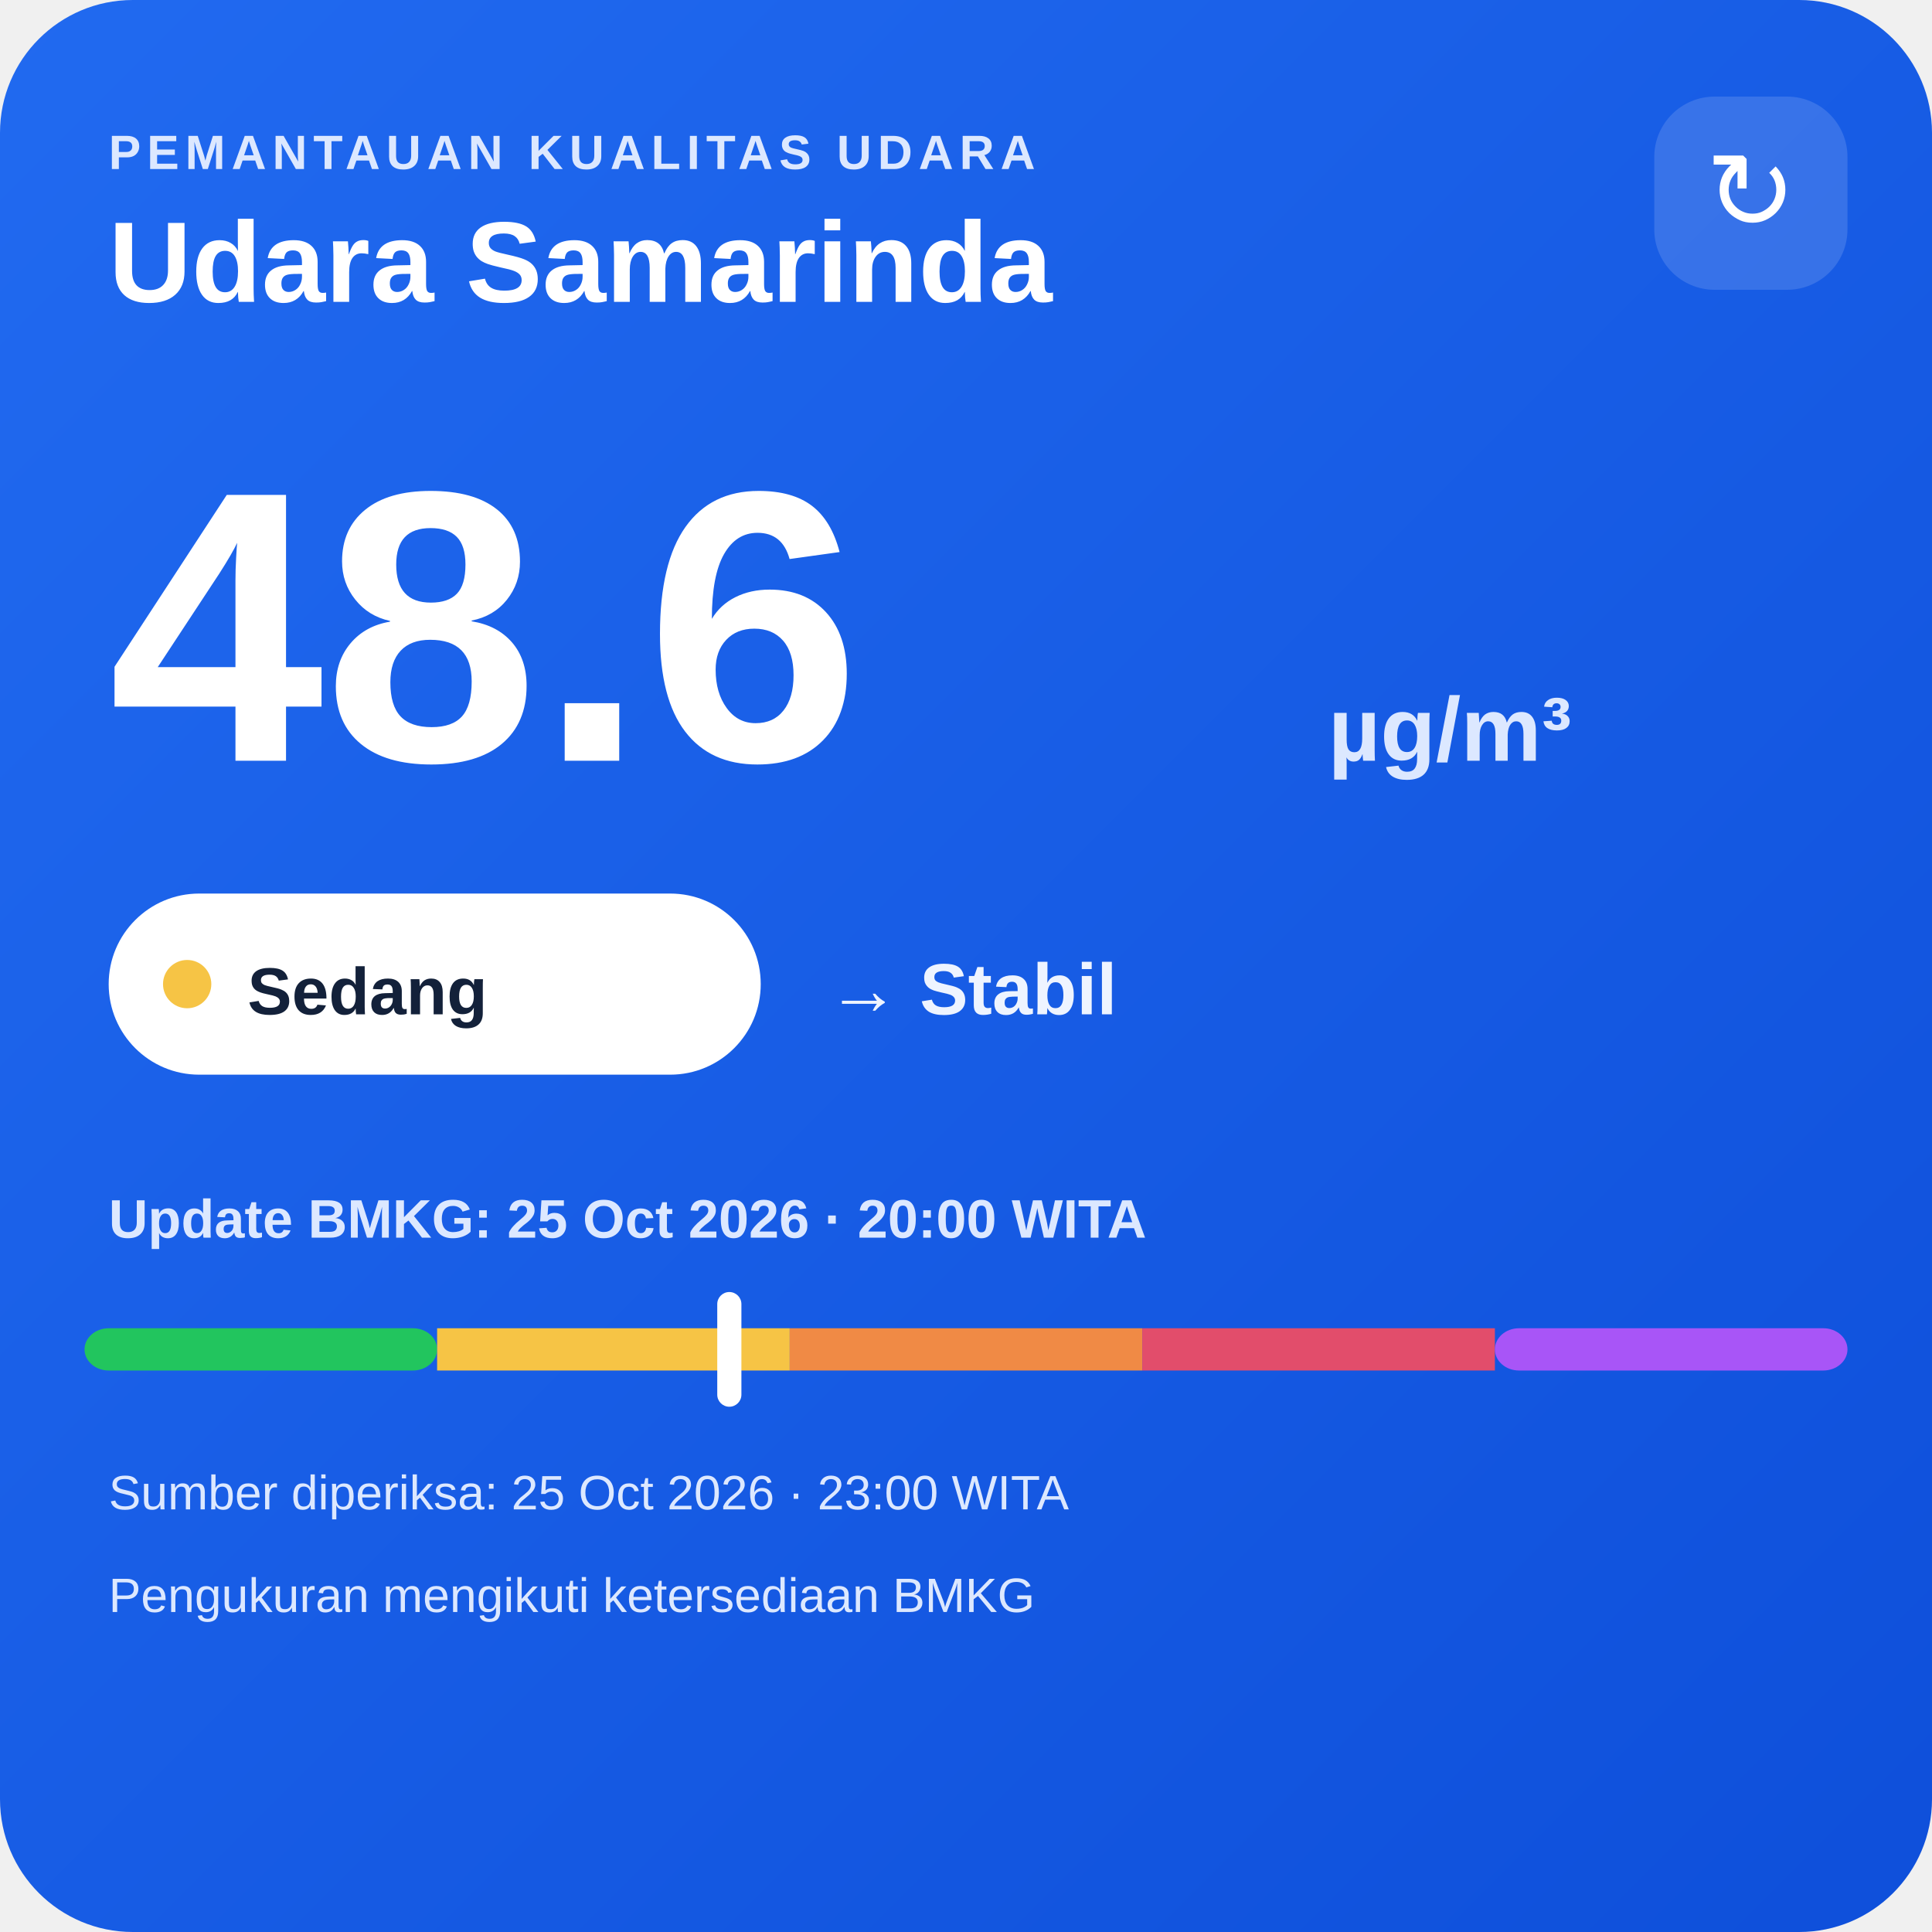
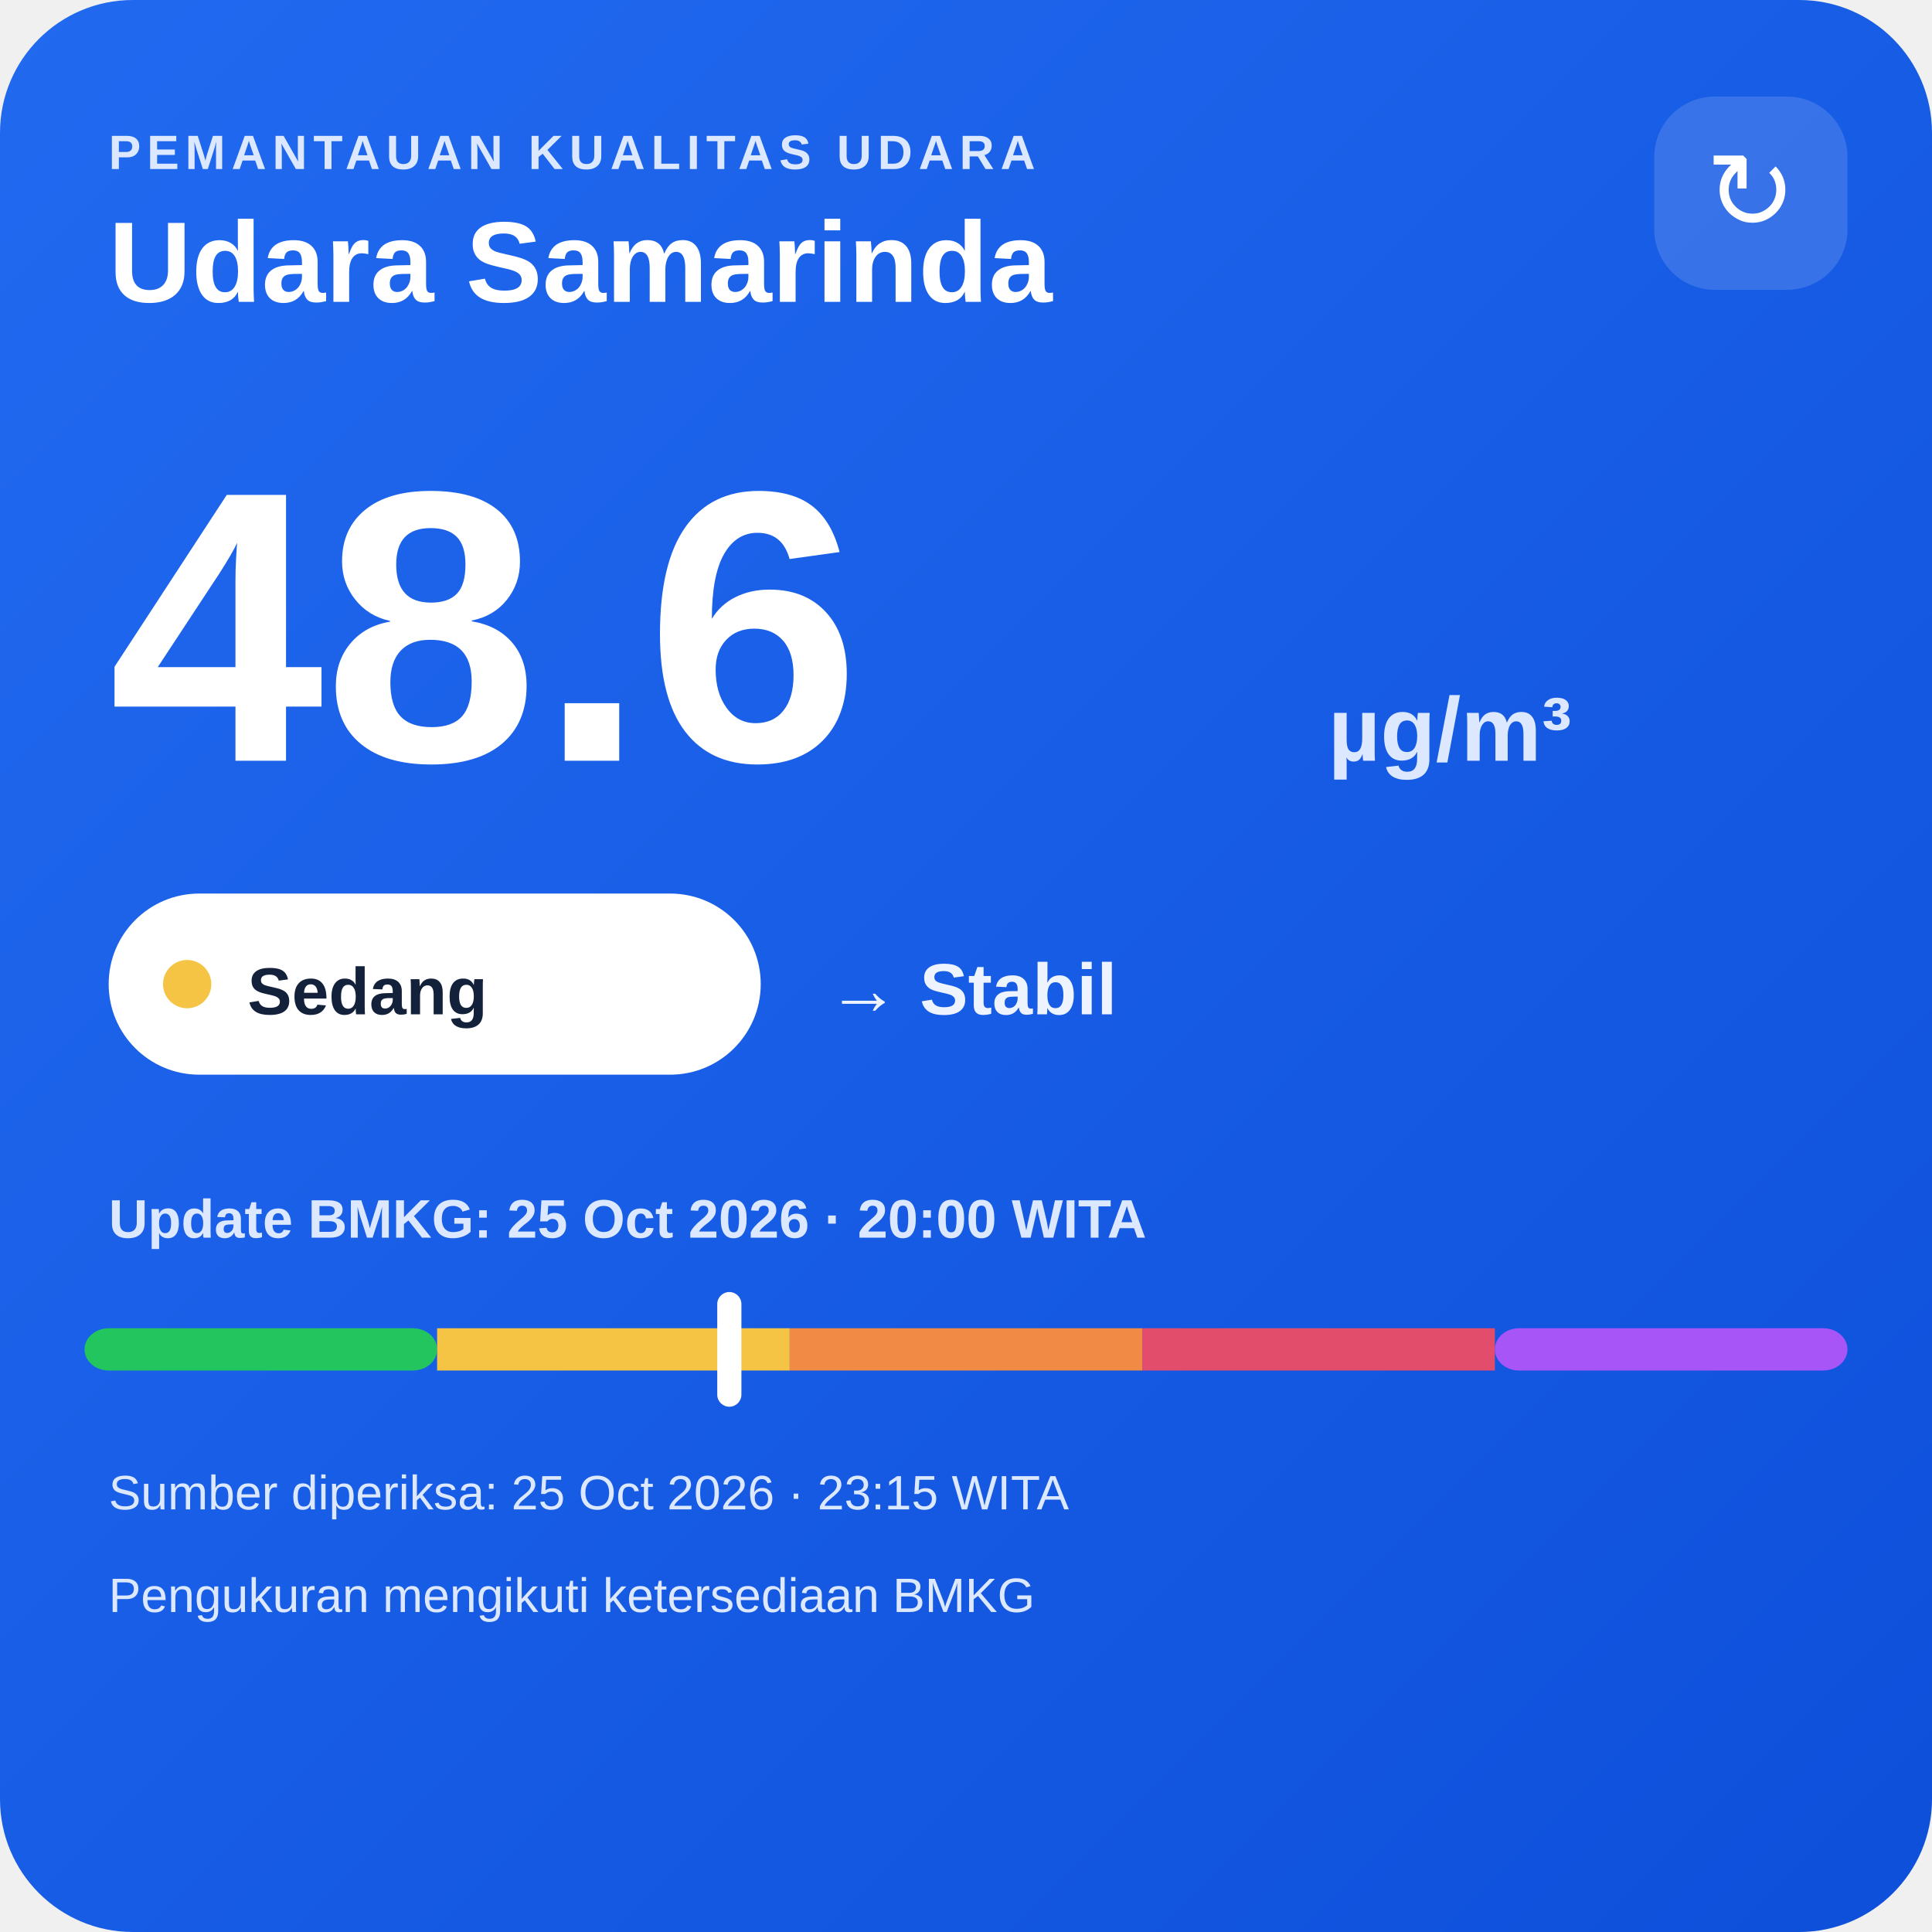
<svg xmlns="http://www.w3.org/2000/svg" width="320" height="320" viewBox="0 0 320 320">
  <defs>
    <linearGradient id="bg" x1="0" y1="0" x2="1" y2="1">
      <stop offset="0" stop-color="#216af0" />
      <stop offset="1" stop-color="#0e4fda" />
    </linearGradient>
  </defs>
  <rect width="320" height="320" rx="22" fill="url(#bg)" />
  <text x="18" y="28" fill="#dce8ff" font-family="Arial,sans-serif" font-size="8" font-weight="700" letter-spacing="1">PEMANTAUAN KUALITAS UDARA</text>
  <text x="18" y="50" fill="#ffffff" font-family="Arial,sans-serif" font-size="19" font-weight="700">Udara Samarinda</text>
  <rect x="274" y="16" width="32" height="32" rx="10" fill="#ffffff" fill-opacity=".14" />
  <text x="290" y="38" text-anchor="middle" fill="#ffffff" font-family="Arial,sans-serif" font-size="18">↻</text>
  <text x="18" y="126" fill="#ffffff" font-family="Arial,sans-serif" font-size="64" font-weight="800">48.6</text>
  <text x="220" y="126" fill="#dce8ff" font-family="Arial,sans-serif" font-size="15" font-weight="700">µg/m³</text>
  <rect x="18" y="148" width="108" height="30" rx="15" fill="#ffffff" />
  <circle cx="31" cy="163" r="4" fill="#f6c445" />
  <text x="41" y="168" fill="#13213a" font-family="Arial,sans-serif" font-size="11" font-weight="700">Sedang</text>
  <text x="137" y="168" fill="#eef4ff" font-family="Arial,sans-serif" font-size="12" font-weight="700">→ Stabil</text>
  <text x="18" y="205" fill="#dce8ff" font-family="Arial,sans-serif" font-size="9" font-weight="700">Update BMKG: 25 Oct 2026 · 20:00 WITA</text>
  <rect x="14" y="220" width="58.4" height="7" rx="4" fill="#22c55e" />
  <rect x="72.4" y="220" width="58.4" height="7" fill="#f6c445" />
  <rect x="130.8" y="220" width="58.4" height="7" fill="#f08a45" />
  <rect x="189.2" y="220" width="58.4" height="7" fill="#e24d6b" />
  <rect x="247.6" y="220" width="58.4" height="7" rx="4" fill="#a855f7" />
  <rect x="118.8" y="214" width="4" height="19" rx="2" fill="#ffffff" />
-   <text x="18" y="250" fill="#dce8ff" font-family="Arial,sans-serif" font-size="8">Sumber diperiksa: 25 Oct 2026 · 23:00 WITA</text>
+   <text x="18" y="250" fill="#dce8ff" font-family="Arial,sans-serif" font-size="8">Sumber diperiksa: 25 Oct 2026 · 23:15 WITA</text>
  <text x="18" y="267" fill="#dce8ff" font-family="Arial,sans-serif" font-size="8">Pengukuran mengikuti ketersediaan BMKG</text>
</svg>
